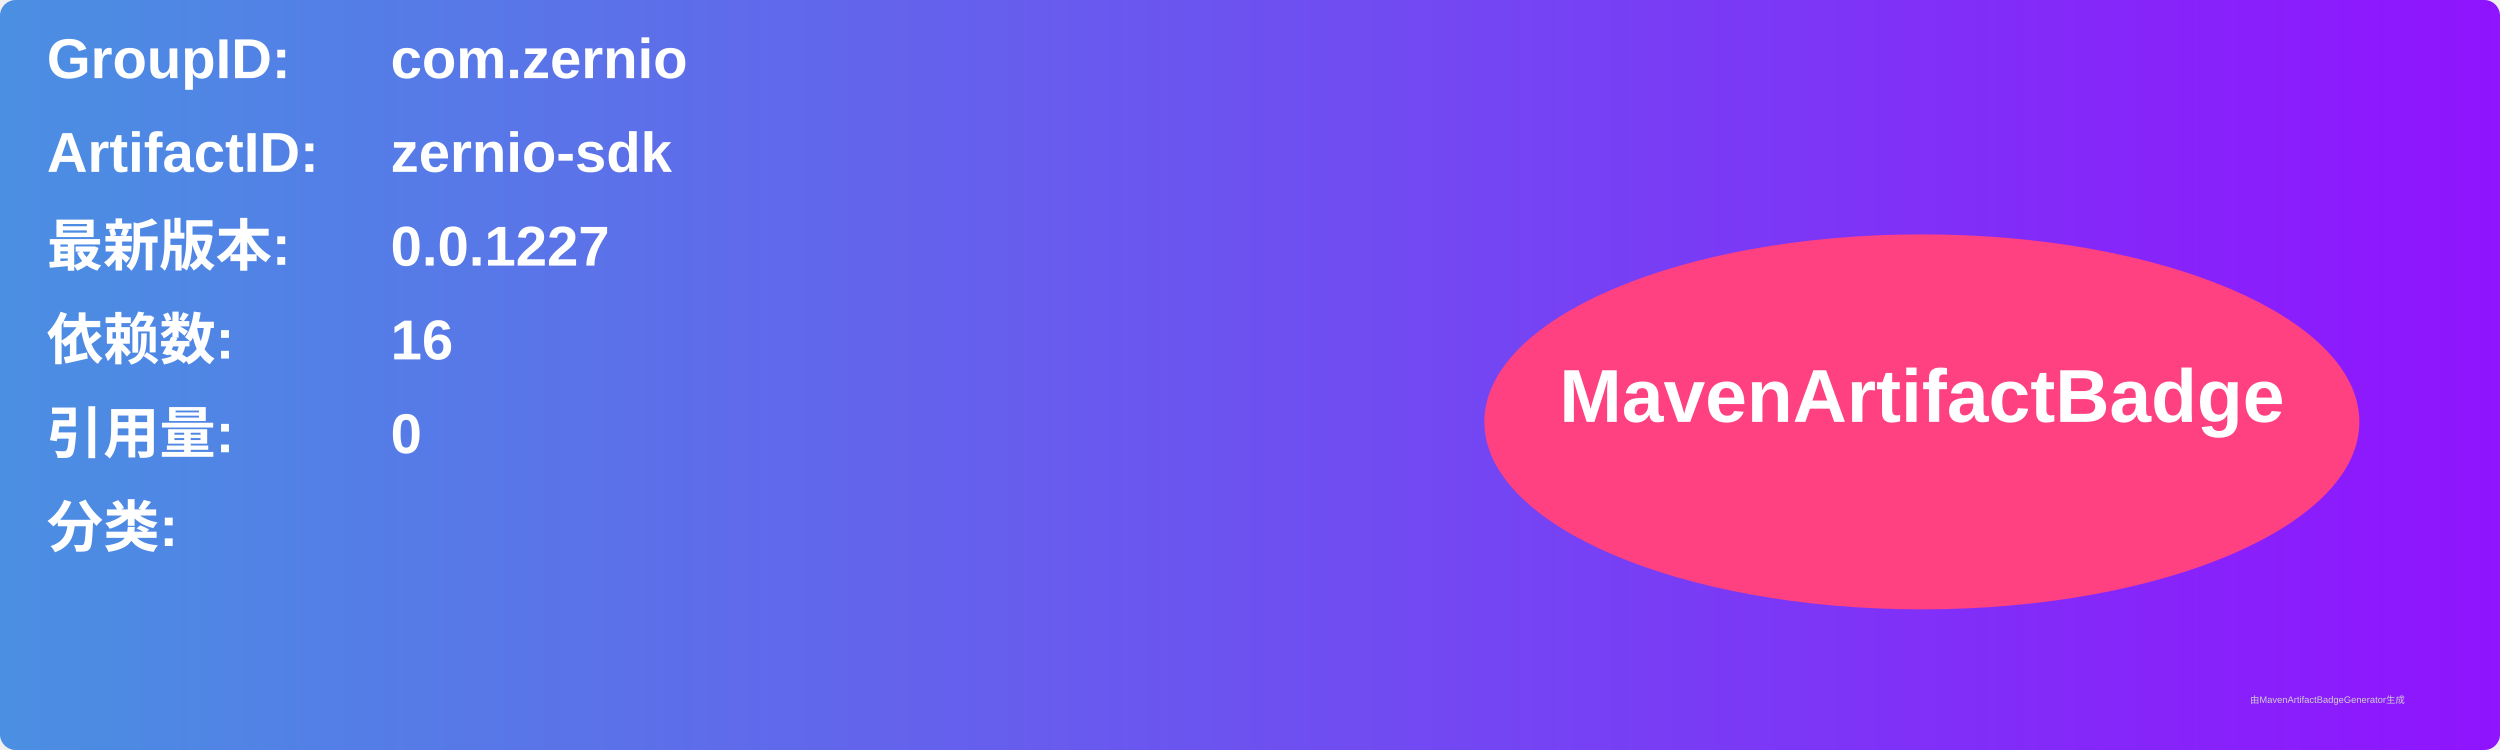
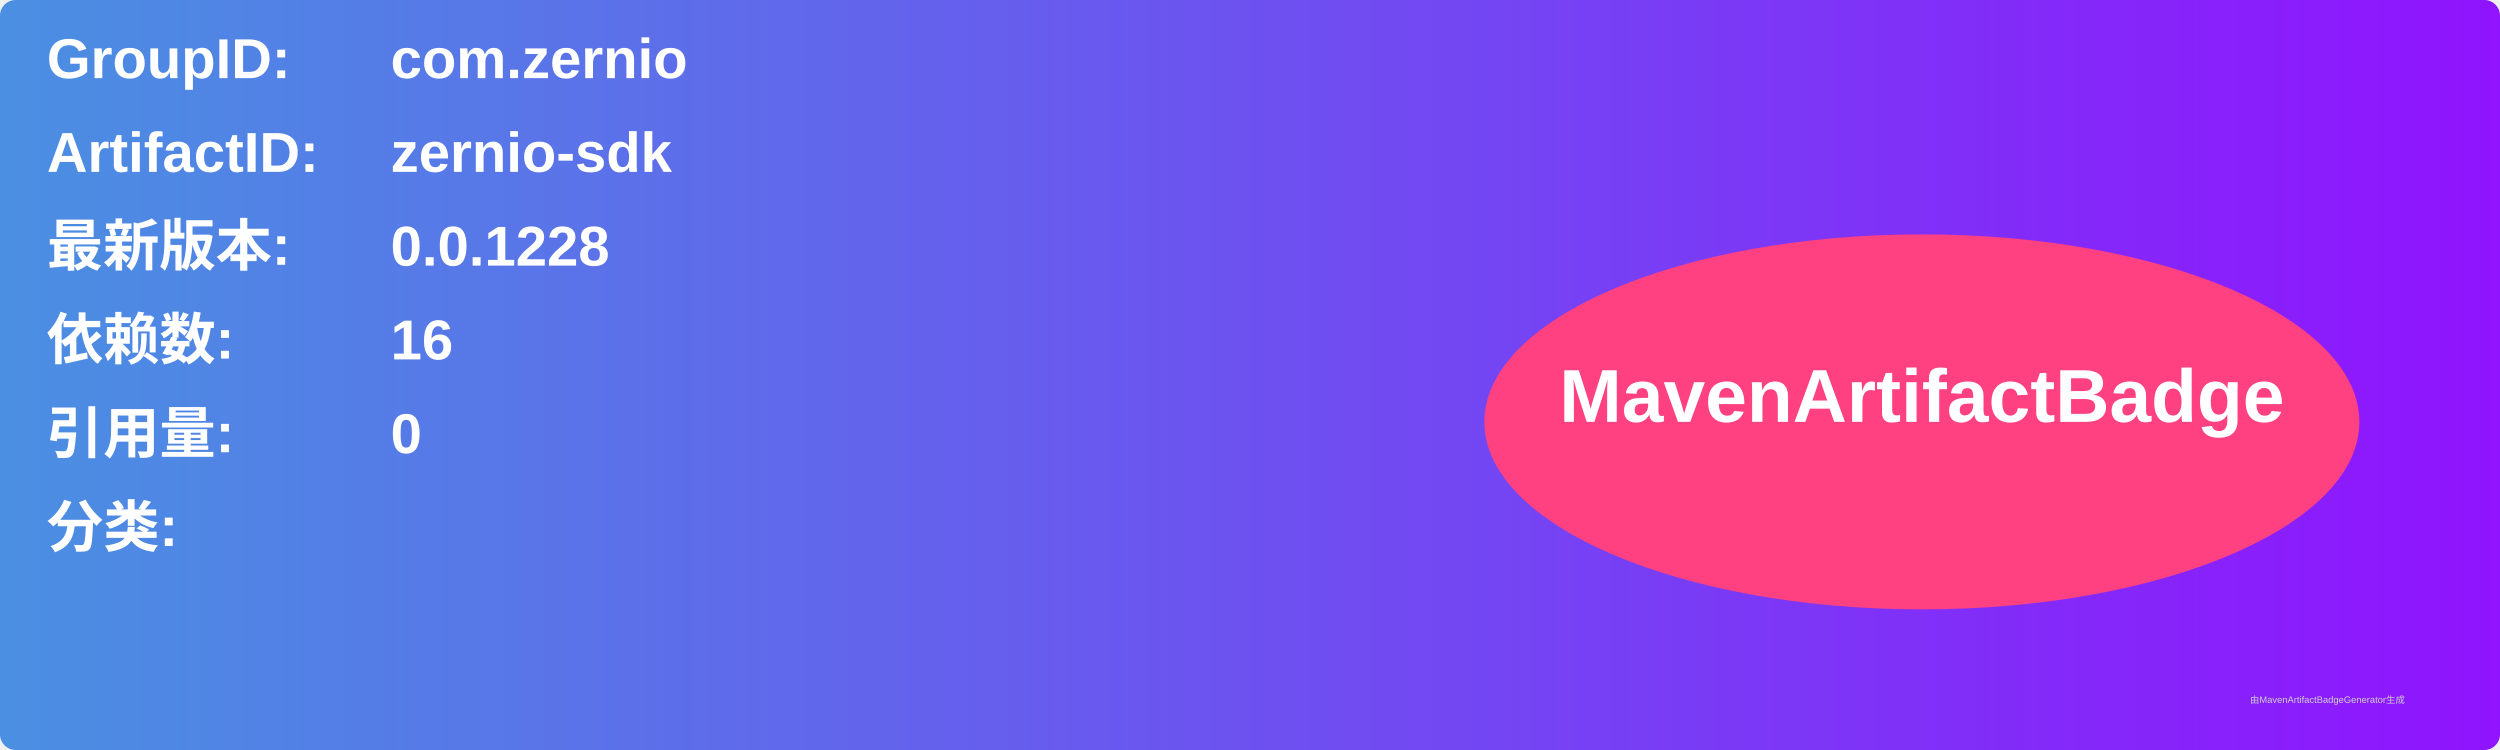
<svg xmlns="http://www.w3.org/2000/svg" width="800" height="240" viewBox="0 0 800 240">
  <linearGradient id="grad" x1="0%" y1="0%" x2="100%" y2="0%">
    <stop offset="0%" stop-color="#4a90e2" />
    <stop offset="100%" stop-color="#9013fe" />
  </linearGradient>
  <rect width="100%" height="100%" rx="5" ry="5" fill="url(#grad)" />
  <g transform="translate(15, 15)">
    <text x="0" y="10" font-family="Arial" font-size="18" fill="white" font-weight="bold" width="260">GroupID:</text>
    <text x="110" y="10" font-family="Arial" font-size="18" fill="white" font-weight="bold" width="460">com.zernio</text>
    <text x="0" y="40" font-family="Arial" font-size="18" fill="white" font-weight="bold" width="260">ArtifactID:</text>
    <text x="110" y="40" font-family="Arial" font-size="18" fill="white" font-weight="bold" width="460">zernio-sdk</text>
    <text x="0" y="70" font-family="Arial" font-size="18" fill="white" font-weight="bold">最新版本:</text>
    <text x="110" y="70" font-family="Arial" font-size="18" fill="white" font-weight="bold">
-       <tspan font-weight="bold">0.0.1227</tspan>
+       <tspan font-weight="bold">0.0.1228</tspan>
    </text>
    <text x="0" y="100" font-family="Arial" font-size="18" fill="white" font-weight="bold">依赖数: </text>
    <text x="110" y="100" font-family="Arial" font-size="18" fill="white">
      <tspan font-weight="bold">16</tspan>
    </text>
    <text x="0" y="130" font-family="Arial" font-size="18" fill="white" font-weight="bold">引用量: </text>
    <text x="110" y="130" font-family="Arial" font-size="18" fill="white">
      <tspan font-weight="bold">0</tspan>
    </text>
    <text x="0" y="160" font-family="Arial" font-size="18" fill="white" font-weight="bold">分类:</text>
    <text x="10" y="190" font-family="Arial" font-size="10" fill="white">
      <tspan font-weight="bold" />
    </text>
    <ellipse cx="600" cy="120" rx="140" ry="60" fill="#ff4081" />
    <text x="600" y="120" text-anchor="middle" font-family="Arial" font-size="24" fill="white" font-weight="bold">MavenArtifactBadge</text>
  </g>
  <text x="720" y="225" font-family="Arial" font-size="3" fill="#d0d0d0">由MavenArtifactBadgeGenerator生成</text>
</svg>
